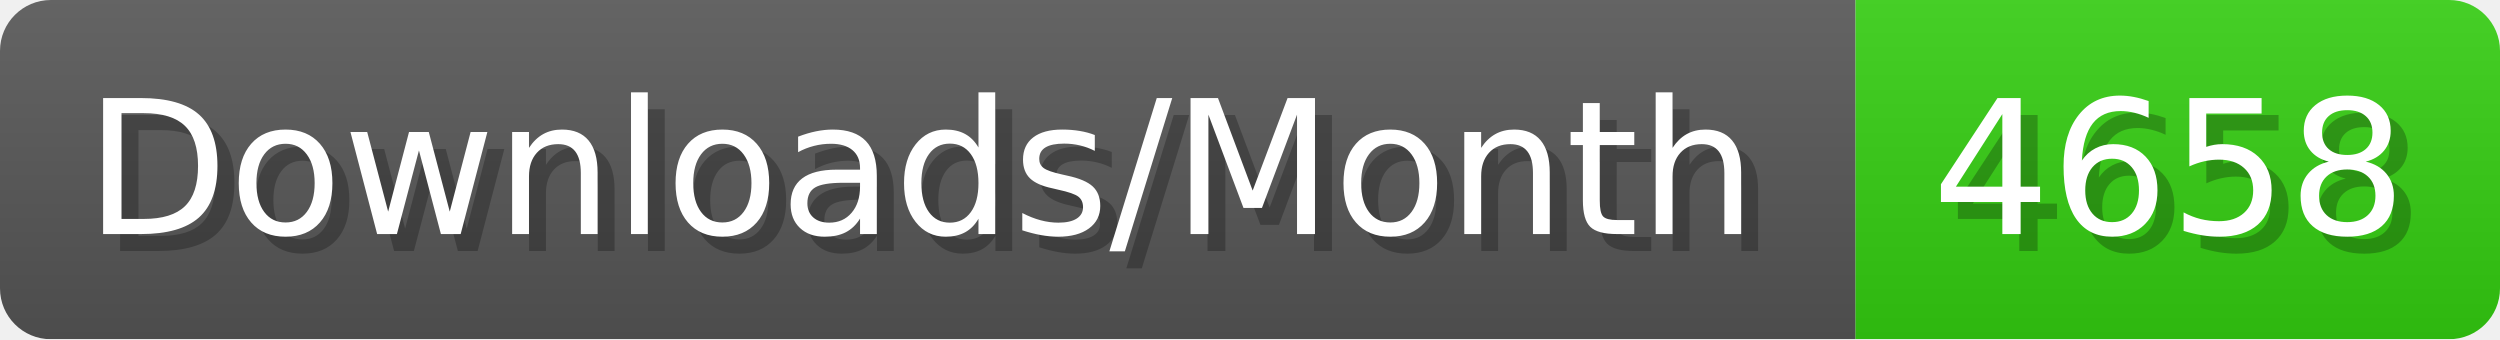
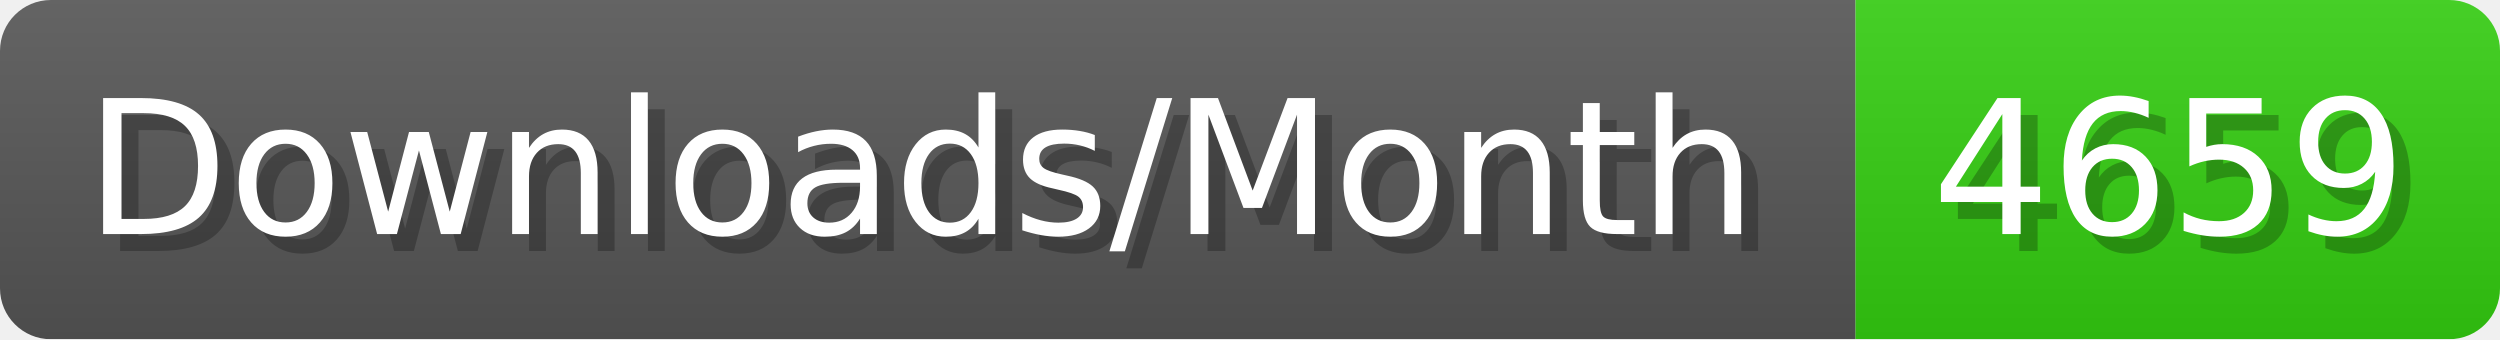
- <svg xmlns="http://www.w3.org/2000/svg" width="147.4" height="20" viewBox="0 0 1474 200" role="img" aria-label="Downloads/Month: 4658">
+ <svg xmlns="http://www.w3.org/2000/svg" width="147.4" height="20" viewBox="0 0 1474 200" role="img" aria-label="Downloads/Month: 4659">
  <linearGradient id="YlXUI" x2="0" y2="100%">
    <stop offset="0" stop-opacity=".1" stop-color="#EEE" />
    <stop offset="1" stop-opacity=".1" />
  </linearGradient>
  <mask id="JHhop">
    <rect width="1474" height="200" rx="30" fill="#FFF" />
  </mask>
  <g mask="url(#JHhop)">
    <rect width="1094" height="200" fill="#555" />
    <rect width="380" height="200" fill="#3C1" x="1094" />
    <rect width="1474" height="200" fill="url(#YlXUI)" />
  </g>
  <g aria-hidden="true" fill="#fff" text-anchor="start" font-family="Verdana,DejaVu Sans,sans-serif" font-size="110">
    <text x="60" y="148" textLength="994" fill="#000" opacity="0.25">Downloads/Month</text>
    <text x="50" y="138" textLength="994">Downloads/Month</text>
-     <text x="1149" y="148" textLength="280" fill="#000" opacity="0.25">4658</text>
-     <text x="1139" y="138" textLength="280">4658</text>
+     <text x="1149" y="148" textLength="280" fill="#000" opacity="0.25">4659</text>
+     <text x="1139" y="138" textLength="280">4659</text>
  </g>
</svg>
